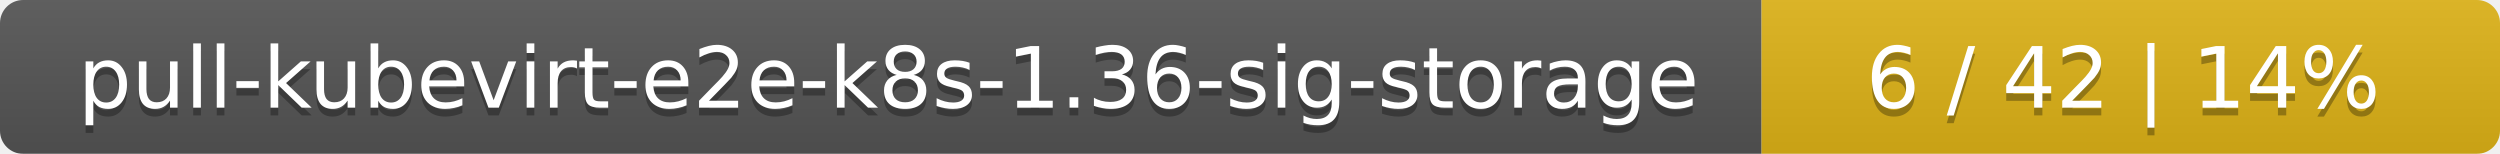
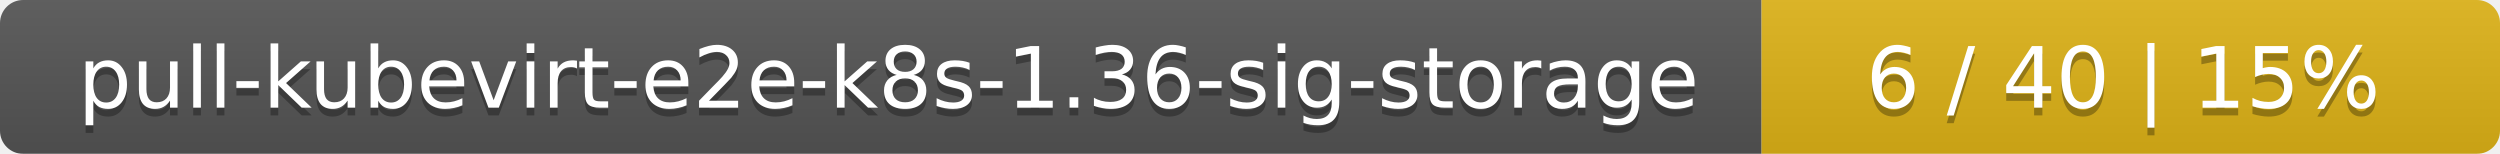
<svg xmlns="http://www.w3.org/2000/svg" width="325" height="20">
  <linearGradient id="smooth" x2="0" y2="100%">
    <stop offset="0" stop-color="#bbb" stop-opacity=".1" />
    <stop offset="1" stop-opacity=".1" />
  </linearGradient>
  <mask id="round">
    <rect width="325" height="20" rx="3" fill="#fff" />
  </mask>
  <g mask="url(#round)">
    <rect width="229" height="20" fill="#555" />
    <rect x="229" width="96" height="20" fill="#dfb317" />
    <rect width="325" height="20" fill="url(#smooth)" />
  </g>
  <g fill="#fff" text-anchor="middle" font-family="DejaVu Sans,Verdana,Geneva,sans-serif" font-size="11">
    <text x="115.5" y="15" fill="#010101" fill-opacity=".3">pull-kubevirt-e2e-k8s-1.36-sig-storage</text>
    <text x="115.5" y="14">pull-kubevirt-e2e-k8s-1.36-sig-storage</text>
-     <text x="276" y="15" fill="#010101" fill-opacity=".3">6 / 42    |    14%</text>
-     <text x="276" y="14">6 / 42    |    14%</text>
+     <text x="276" y="15" fill="#010101" fill-opacity=".3">6 / 40    |    15%</text>
+     <text x="276" y="14">6 / 40    |    15%</text>
  </g>
</svg>
